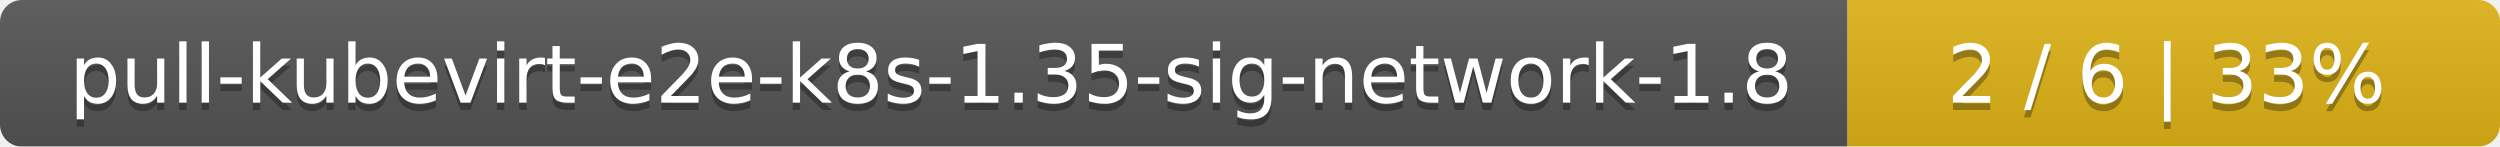
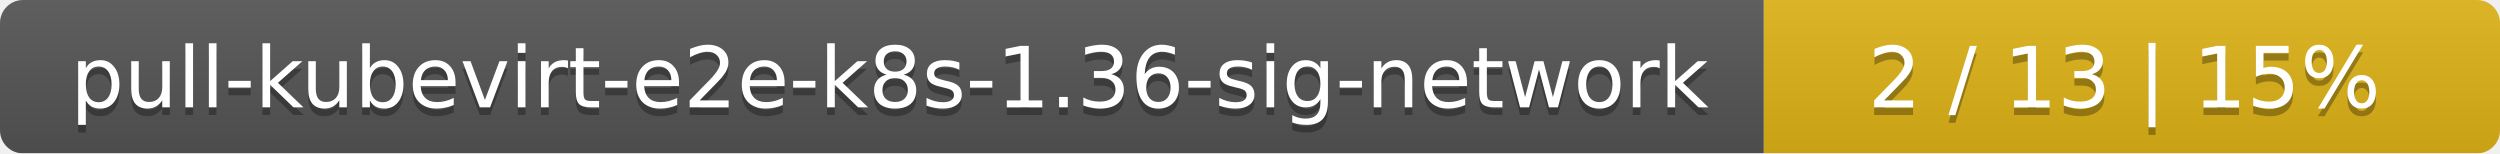
- <svg xmlns="http://www.w3.org/2000/svg" width="341" height="20">
+ <svg xmlns="http://www.w3.org/2000/svg" width="326" height="20">
  <linearGradient id="smooth" x2="0" y2="100%">
    <stop offset="0" stop-color="#bbb" stop-opacity=".1" />
    <stop offset="1" stop-opacity=".1" />
  </linearGradient>
  <mask id="round">
-     <rect width="341" height="20" rx="3" fill="#fff" />
+     <rect width="326" height="20" rx="3" fill="#fff" />
  </mask>
  <g mask="url(#round)">
-     <rect width="252" height="20" fill="#555" />
-     <rect x="252" width="89" height="20" fill="#dfb317" />
-     <rect width="341" height="20" fill="url(#smooth)" />
+     <rect width="230" height="20" fill="#555" />
+     <rect x="230" width="96" height="20" fill="#dfb317" />
+     <rect width="326" height="20" fill="url(#smooth)" />
  </g>
  <g fill="#fff" text-anchor="middle" font-family="DejaVu Sans,Verdana,Geneva,sans-serif" font-size="11">
-     <text x="127" y="15" fill="#010101" fill-opacity=".3">pull-kubevirt-e2e-k8s-1.35-sig-network-1.8</text>
-     <text x="127" y="14">pull-kubevirt-e2e-k8s-1.35-sig-network-1.8</text>
-     <text x="295.5" y="15" fill="#010101" fill-opacity=".3">2 / 6    |    33%</text>
-     <text x="295.5" y="14">2 / 6    |    33%</text>
+     <text x="116" y="15" fill="#010101" fill-opacity=".3">pull-kubevirt-e2e-k8s-1.36-sig-network</text>
+     <text x="116" y="14">pull-kubevirt-e2e-k8s-1.36-sig-network</text>
+     <text x="277" y="15" fill="#010101" fill-opacity=".3">2 / 13    |    15%</text>
+     <text x="277" y="14">2 / 13    |    15%</text>
  </g>
</svg>
